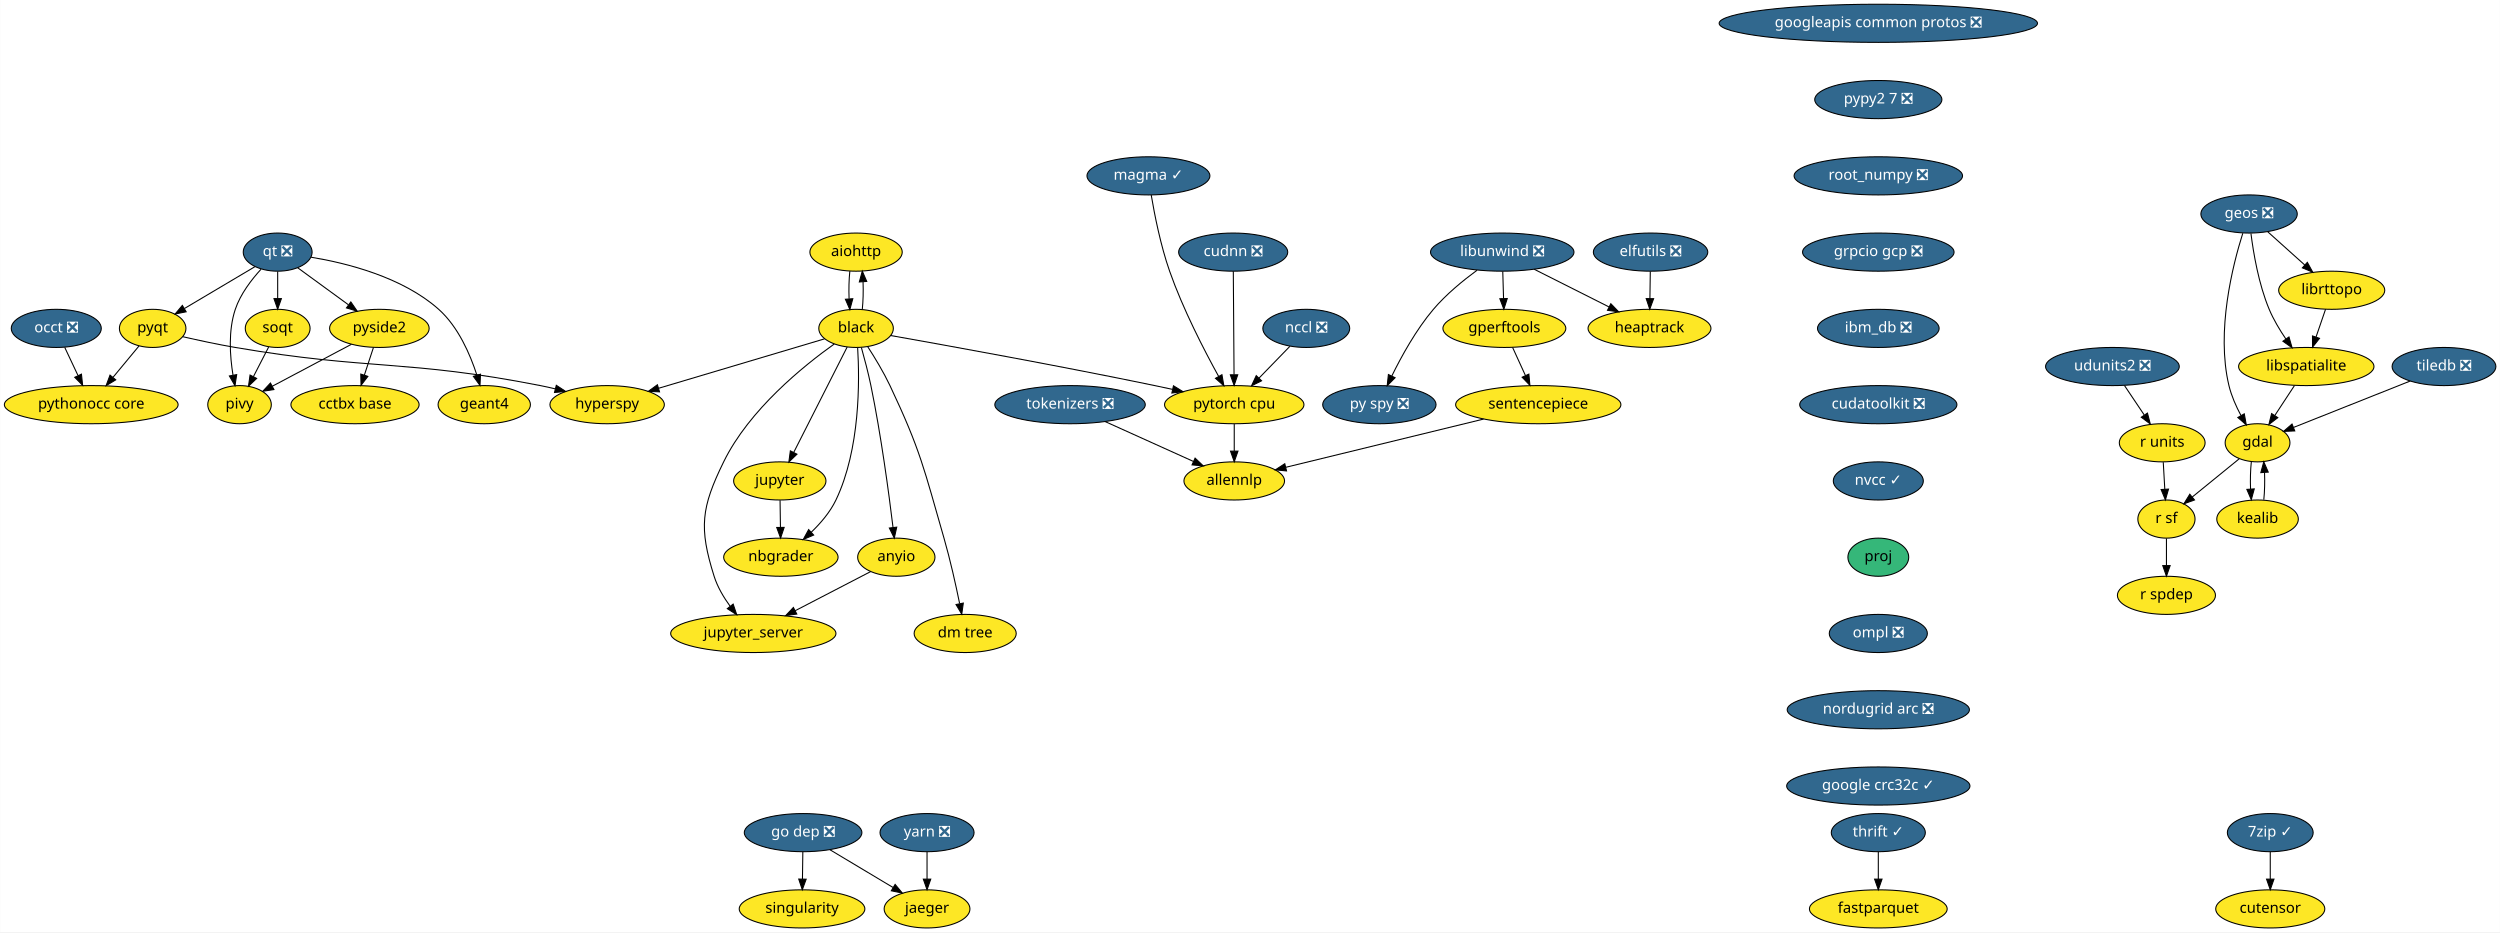
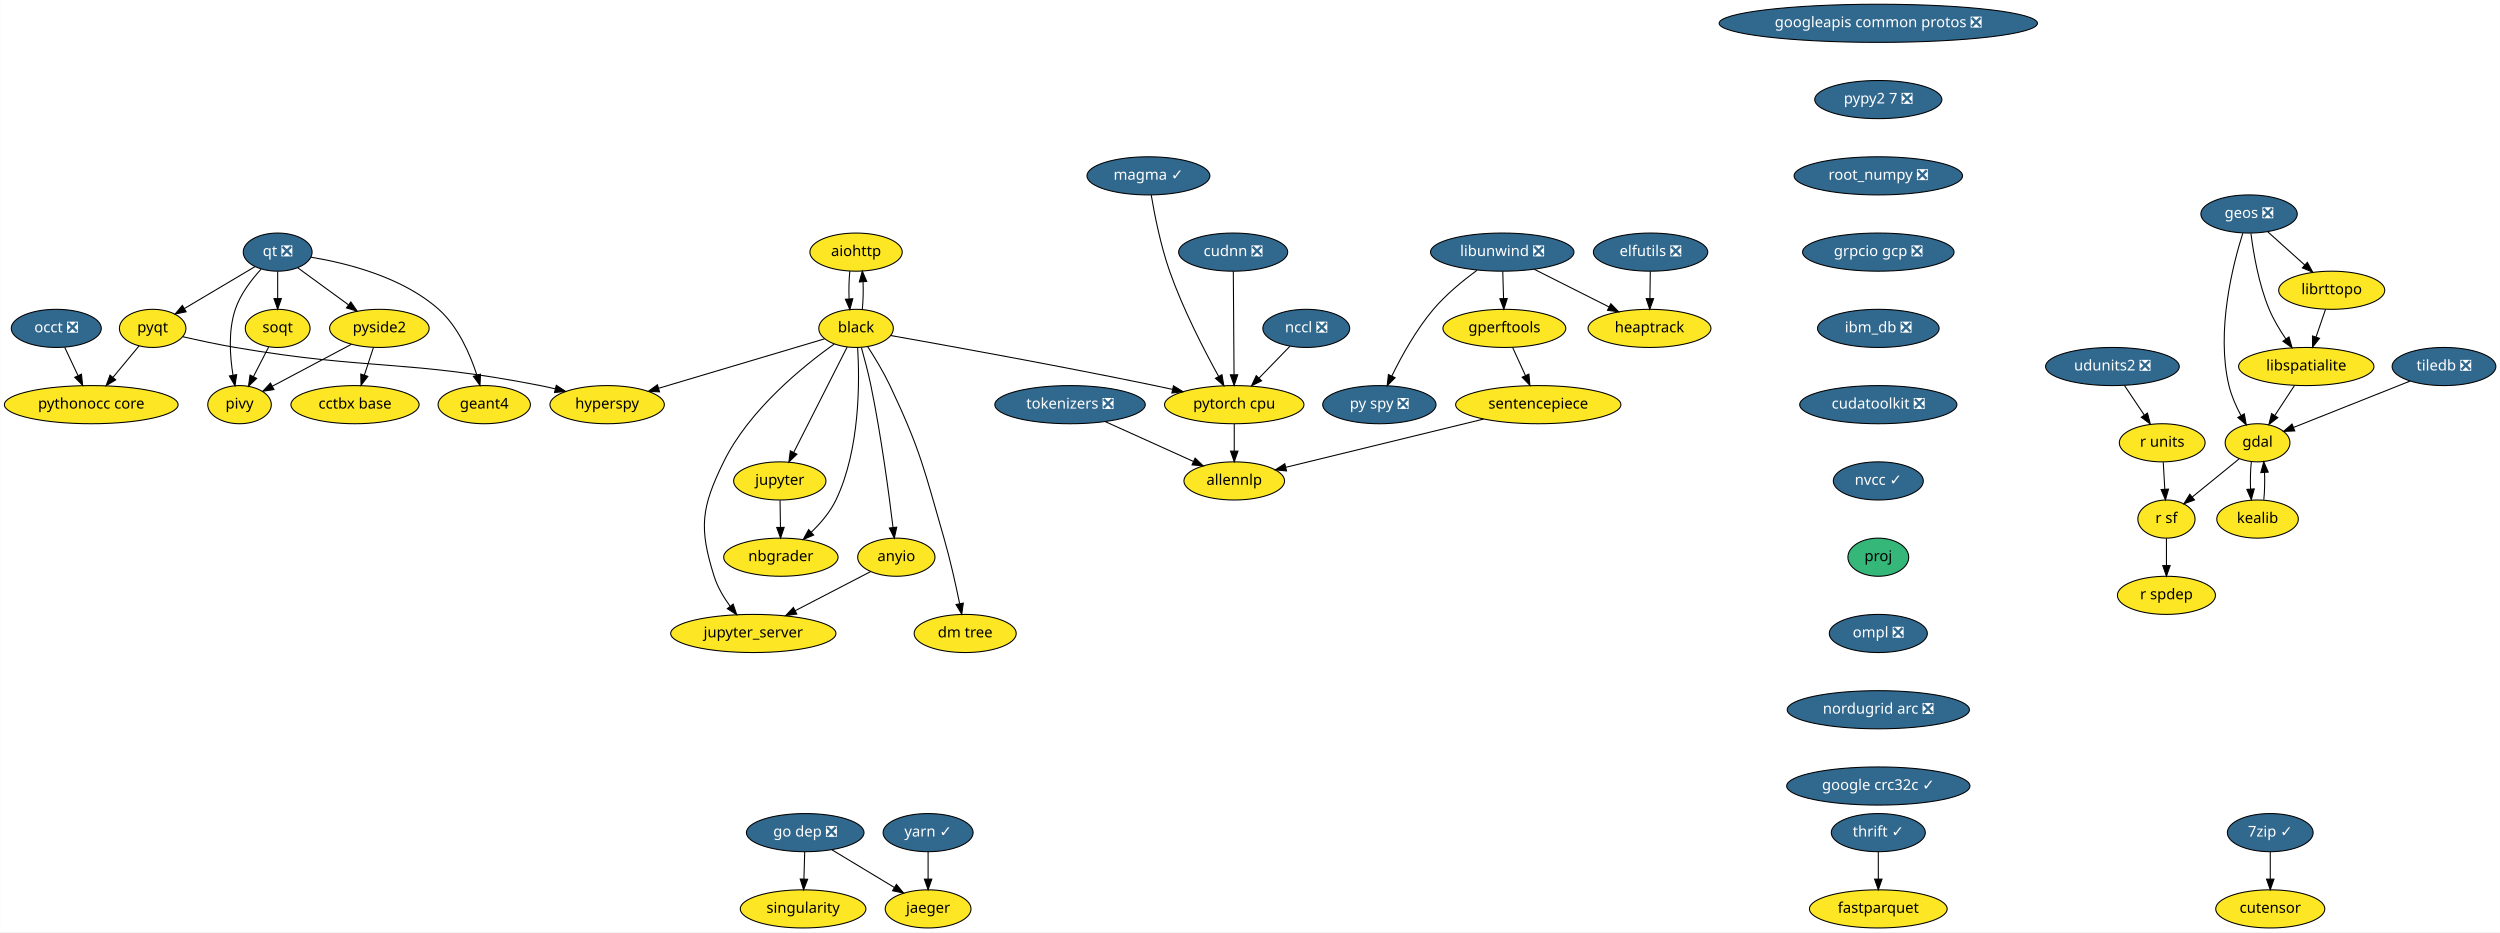
<svg xmlns="http://www.w3.org/2000/svg" xmlns:xlink="http://www.w3.org/1999/xlink" width="2360pt" height="880pt" viewBox="0.00 0.00 2359.75 880.00">
  <g id="graph0" class="graph" transform="scale(1 1) rotate(0) translate(4 876)">
    <polygon fill="white" stroke="transparent" points="-4,4 -4,-876 2355.75,-876 2355.75,4 -4,4" />
    <g id="node1" class="node">
      <g id="a_node1">
        <a xlink:href="https://github.com/conda-forge/aiohttp-feedstock" xlink:title="aiohttp">
          <ellipse fill="#fde725" stroke="black" cx="804" cy="-638" rx="43.59" ry="18" />
          <text text-anchor="middle" x="804" y="-634.3" font-family="Times-Roman" font-size="14.00">aiohttp</text>
        </a>
      </g>
    </g>
    <g id="node2" class="node">
      <g id="a_node2">
        <a xlink:href="https://github.com/conda-forge/black-feedstock" xlink:title="black">
          <ellipse fill="#fde725" stroke="black" cx="804" cy="-566" rx="35.19" ry="18" />
          <text text-anchor="middle" x="804" y="-562.3" font-family="Times-Roman" font-size="14.00">black</text>
        </a>
      </g>
    </g>
    <g id="edge1" class="edge">
      <path fill="none" stroke="black" d="M798.12,-620.05C797.29,-612.23 797.05,-602.75 797.41,-593.98" />
      <polygon fill="black" stroke="black" points="800.92,-594.01 798.14,-583.79 793.93,-593.51 800.92,-594.01" />
    </g>
    <g id="edge2" class="edge">
      <path fill="none" stroke="black" d="M809.86,-583.79C810.7,-591.59 810.94,-601.07 810.6,-609.85" />
      <polygon fill="black" stroke="black" points="807.09,-609.83 809.88,-620.05 814.07,-610.33 807.09,-609.83" />
    </g>
    <g id="node3" class="node">
      <g id="a_node3">
        <a xlink:href="https://github.com/conda-forge/hyperspy-feedstock" xlink:title="hyperspy">
          <ellipse fill="#fde725" stroke="black" cx="569" cy="-494" rx="54" ry="18" />
          <text text-anchor="middle" x="569" y="-490.3" font-family="Times-Roman" font-size="14.00">hyperspy</text>
        </a>
      </g>
    </g>
    <g id="edge3" class="edge">
      <path fill="none" stroke="black" d="M774.24,-556.13C734.8,-544.39 664.74,-523.52 617.58,-509.47" />
      <polygon fill="black" stroke="black" points="618.47,-506.08 607.88,-506.58 616.47,-512.79 618.47,-506.08" />
    </g>
    <g id="node4" class="node">
      <g id="a_node4">
        <a xlink:href="https://github.com/conda-forge/jupyter-feedstock" xlink:title="jupyter">
          <ellipse fill="#fde725" stroke="black" cx="732" cy="-422" rx="43.59" ry="18" />
          <text text-anchor="middle" x="732" y="-418.3" font-family="Times-Roman" font-size="14.00">jupyter</text>
        </a>
      </g>
    </g>
    <g id="edge4" class="edge">
      <path fill="none" stroke="black" d="M795.6,-548.43C783.2,-523.98 759.89,-478 745.19,-449.02" />
      <polygon fill="black" stroke="black" points="748.21,-447.24 740.57,-439.9 741.97,-450.4 748.21,-447.24" />
    </g>
    <g id="node5" class="node">
      <g id="a_node5">
        <a xlink:href="https://github.com/conda-forge/nbgrader-feedstock" xlink:title="nbgrader">
          <ellipse fill="#fde725" stroke="black" cx="733" cy="-350" rx="54" ry="18" />
          <text text-anchor="middle" x="733" y="-346.3" font-family="Times-Roman" font-size="14.00">nbgrader</text>
        </a>
      </g>
    </g>
    <g id="edge5" class="edge">
      <path fill="none" stroke="black" d="M805.5,-547.55C807.38,-516.87 807.98,-451.98 785,-404 779.52,-392.56 770.56,-382.08 761.62,-373.51" />
      <polygon fill="black" stroke="black" points="763.95,-370.9 754.18,-366.79 759.25,-376.09 763.95,-370.9" />
    </g>
    <g id="node6" class="node">
      <g id="a_node6">
        <a xlink:href="https://github.com/conda-forge/jupyter_server-feedstock" xlink:title="jupyter_server">
          <ellipse fill="#fde725" stroke="black" cx="707" cy="-278" rx="78" ry="18" />
          <text text-anchor="middle" x="707" y="-274.3" font-family="Times-Roman" font-size="14.00">jupyter_server</text>
        </a>
      </g>
    </g>
    <g id="edge6" class="edge">
      <path fill="none" stroke="black" d="M783.43,-551.27C754.63,-530.8 703.14,-489.35 679,-440 657.84,-396.73 655.55,-377.95 670,-332 673.18,-321.88 679.06,-312.01 685.2,-303.59" />
      <polygon fill="black" stroke="black" points="687.97,-305.73 691.35,-295.69 682.45,-301.43 687.97,-305.73" />
    </g>
    <g id="node7" class="node">
      <g id="a_node7">
        <a xlink:href="https://github.com/conda-forge/pytorch-cpu-feedstock" xlink:title="pytorch cpu">
          <ellipse fill="#fde725" stroke="black" cx="1161" cy="-494" rx="65.79" ry="18" />
          <text text-anchor="middle" x="1161" y="-490.3" font-family="Times-Roman" font-size="14.00">pytorch cpu</text>
        </a>
      </g>
    </g>
    <g id="edge7" class="edge">
      <path fill="none" stroke="black" d="M836.64,-559.27C889.25,-549.95 996,-530.65 1086,-512 1091.39,-510.88 1096.99,-509.68 1102.6,-508.46" />
      <polygon fill="black" stroke="black" points="1103.63,-511.81 1112.64,-506.24 1102.12,-504.98 1103.63,-511.81" />
    </g>
    <g id="node8" class="node">
      <g id="a_node8">
        <a xlink:href="https://github.com/conda-forge/anyio-feedstock" xlink:title="anyio">
          <ellipse fill="#fde725" stroke="black" cx="842" cy="-350" rx="36.5" ry="18" />
          <text text-anchor="middle" x="842" y="-346.3" font-family="Times-Roman" font-size="14.00">anyio</text>
        </a>
      </g>
    </g>
    <g id="edge8" class="edge">
      <path fill="none" stroke="black" d="M809.02,-547.93C811.93,-537.6 815.5,-524.12 818,-512 827.63,-465.25 835,-410.1 838.9,-377.99" />
      <polygon fill="black" stroke="black" points="842.38,-378.37 840.09,-368.03 835.43,-377.54 842.38,-378.37" />
    </g>
    <g id="node9" class="node">
      <g id="a_node9">
        <a xlink:href="https://github.com/conda-forge/dm-tree-feedstock" xlink:title="dm tree">
          <ellipse fill="#fde725" stroke="black" cx="907" cy="-278" rx="48.19" ry="18" />
          <text text-anchor="middle" x="907" y="-274.3" font-family="Times-Roman" font-size="14.00">dm tree</text>
        </a>
      </g>
    </g>
    <g id="edge9" class="edge">
      <path fill="none" stroke="black" d="M814.98,-548.77C821.62,-538.52 829.93,-524.83 836,-512 865.03,-450.62 868.19,-433.24 887,-368 892.89,-347.59 898.1,-324.13 901.72,-306.42" />
      <polygon fill="black" stroke="black" points="905.23,-306.71 903.77,-296.22 898.37,-305.33 905.23,-306.71" />
    </g>
    <g id="edge21" class="edge">
      <path fill="none" stroke="black" d="M732.25,-403.7C732.36,-395.98 732.49,-386.71 732.61,-378.11" />
      <polygon fill="black" stroke="black" points="736.11,-378.15 732.76,-368.1 729.11,-378.05 736.11,-378.15" />
    </g>
    <g id="node43" class="node">
      <g id="a_node43">
        <a xlink:href="https://github.com/conda-forge/allennlp-feedstock" xlink:title="allennlp">
          <ellipse fill="#fde725" stroke="black" cx="1161" cy="-422" rx="47.5" ry="18" />
          <text text-anchor="middle" x="1161" y="-418.3" font-family="Times-Roman" font-size="14.00">allennlp</text>
        </a>
      </g>
    </g>
    <g id="edge43" class="edge">
      <path fill="none" stroke="black" d="M1161,-475.7C1161,-467.98 1161,-458.71 1161,-450.11" />
      <polygon fill="black" stroke="black" points="1164.5,-450.1 1161,-440.1 1157.5,-450.1 1164.5,-450.1" />
    </g>
    <g id="edge44" class="edge">
      <path fill="none" stroke="black" d="M817.86,-336.49C798.05,-326.21 769.58,-311.45 746.45,-299.46" />
      <polygon fill="black" stroke="black" points="748.05,-296.34 737.56,-294.85 744.83,-302.56 748.05,-296.34" />
    </g>
    <g id="node10" class="node">
      <g id="a_node10">
        <a xlink:href="https://github.com/conda-forge/elfutils-feedstock/pull/20" xlink:title="elfutils ❎">
          <ellipse fill="#31688e" stroke="black" cx="1554" cy="-638" rx="54" ry="18" />
          <text text-anchor="middle" x="1554" y="-634.3" font-family="Times-Roman" font-size="14.00" fill="white">elfutils ❎</text>
        </a>
      </g>
    </g>
    <g id="node11" class="node">
      <g id="a_node11">
        <a xlink:href="https://github.com/conda-forge/heaptrack-feedstock" xlink:title="heaptrack">
          <ellipse fill="#fde725" stroke="black" cx="1553" cy="-566" rx="58" ry="18" />
          <text text-anchor="middle" x="1553" y="-562.3" font-family="Times-Roman" font-size="14.00">heaptrack</text>
        </a>
      </g>
    </g>
    <g id="edge10" class="edge">
      <path fill="none" stroke="black" d="M1553.75,-619.7C1553.64,-611.98 1553.51,-602.71 1553.39,-594.11" />
      <polygon fill="black" stroke="black" points="1556.89,-594.05 1553.24,-584.1 1549.89,-594.15 1556.89,-594.05" />
    </g>
    <g id="node12" class="node">
      <g id="a_node12">
        <a xlink:href="https://github.com/conda-forge/fastparquet-feedstock" xlink:title="fastparquet">
          <ellipse fill="#fde725" stroke="black" cx="1769" cy="-18" rx="65" ry="18" />
          <text text-anchor="middle" x="1769" y="-14.3" font-family="Times-Roman" font-size="14.00">fastparquet</text>
        </a>
      </g>
    </g>
    <g id="node13" class="node">
      <g id="a_node13">
        <a xlink:href="https://github.com/conda-forge/gdal-feedstock" xlink:title="gdal">
          <ellipse fill="#fde725" stroke="black" cx="2127" cy="-458" rx="30.59" ry="18" />
          <text text-anchor="middle" x="2127" y="-454.3" font-family="Times-Roman" font-size="14.00">gdal</text>
        </a>
      </g>
    </g>
    <g id="node14" class="node">
      <g id="a_node14">
        <a xlink:href="https://github.com/conda-forge/kealib-feedstock" xlink:title="kealib">
          <ellipse fill="#fde725" stroke="black" cx="2127" cy="-386" rx="38.5" ry="18" />
          <text text-anchor="middle" x="2127" y="-382.3" font-family="Times-Roman" font-size="14.00">kealib</text>
        </a>
      </g>
    </g>
    <g id="edge11" class="edge">
      <path fill="none" stroke="black" d="M2121.12,-440.05C2120.3,-432.35 2120.06,-423.03 2120.39,-414.36" />
      <polygon fill="black" stroke="black" points="2123.89,-414.49 2121.09,-404.28 2116.91,-414.01 2123.89,-414.49" />
    </g>
    <g id="node15" class="node">
      <g id="a_node15">
        <a xlink:href="https://github.com/conda-forge/r-sf-feedstock" xlink:title="r sf">
          <ellipse fill="#fde725" stroke="black" cx="2041" cy="-386" rx="27" ry="18" />
          <text text-anchor="middle" x="2041" y="-382.3" font-family="Times-Roman" font-size="14.00">r sf</text>
        </a>
      </g>
    </g>
    <g id="edge12" class="edge">
      <path fill="none" stroke="black" d="M2109.6,-442.83C2096.88,-432.48 2079.46,-418.31 2065.36,-406.83" />
      <polygon fill="black" stroke="black" points="2067.47,-404.03 2057.5,-400.43 2063.05,-409.46 2067.47,-404.03" />
    </g>
    <g id="edge13" class="edge">
      <path fill="none" stroke="black" d="M2132.91,-404.28C2133.71,-412.03 2133.94,-421.36 2133.59,-430.01" />
      <polygon fill="black" stroke="black" points="2130.09,-429.83 2132.88,-440.05 2137.08,-430.33 2130.09,-429.83" />
    </g>
    <g id="node16" class="node">
      <g id="a_node16">
        <a xlink:href="https://github.com/conda-forge/r-spdep-feedstock" xlink:title="r spdep">
          <ellipse fill="#fde725" stroke="black" cx="2041" cy="-314" rx="46.29" ry="18" />
          <text text-anchor="middle" x="2041" y="-310.3" font-family="Times-Roman" font-size="14.00">r spdep</text>
        </a>
      </g>
    </g>
    <g id="edge14" class="edge">
      <path fill="none" stroke="black" d="M2041,-367.7C2041,-359.98 2041,-350.71 2041,-342.11" />
      <polygon fill="black" stroke="black" points="2044.5,-342.1 2041,-332.1 2037.5,-342.1 2044.5,-342.1" />
    </g>
    <g id="node17" class="node">
      <g id="a_node17">
        <a xlink:href="https://github.com/conda-forge/geos-feedstock/pull/47" xlink:title="geos ❎">
          <ellipse fill="#31688e" stroke="black" cx="2119" cy="-674" rx="45.5" ry="18" />
          <text text-anchor="middle" x="2119" y="-670.3" font-family="Times-Roman" font-size="14.00" fill="white">geos ❎</text>
        </a>
      </g>
    </g>
    <g id="edge15" class="edge">
      <path fill="none" stroke="black" d="M2113.08,-655.85C2103.69,-626.16 2087.65,-563.45 2100,-512 2102.34,-502.27 2106.77,-492.3 2111.39,-483.68" />
      <polygon fill="black" stroke="black" points="2114.47,-485.35 2116.37,-474.93 2108.38,-481.89 2114.47,-485.35" />
    </g>
    <g id="node18" class="node">
      <g id="a_node18">
        <a xlink:href="https://github.com/conda-forge/libspatialite-feedstock" xlink:title="libspatialite">
          <ellipse fill="#fde725" stroke="black" cx="2173" cy="-530" rx="63.89" ry="18" />
          <text text-anchor="middle" x="2173" y="-526.3" font-family="Times-Roman" font-size="14.00">libspatialite</text>
        </a>
      </g>
    </g>
    <g id="edge16" class="edge">
      <path fill="none" stroke="black" d="M2120.76,-655.7C2123.06,-637.34 2128.04,-607.75 2138,-584 2142.05,-574.34 2147.91,-564.55 2153.69,-556.06" />
      <polygon fill="black" stroke="black" points="2156.66,-557.92 2159.59,-547.74 2150.95,-553.87 2156.66,-557.92" />
    </g>
    <g id="node19" class="node">
      <g id="a_node19">
        <a xlink:href="https://github.com/conda-forge/librttopo-feedstock" xlink:title="librttopo">
          <ellipse fill="#fde725" stroke="black" cx="2197" cy="-602" rx="50.09" ry="18" />
          <text text-anchor="middle" x="2197" y="-598.3" font-family="Times-Roman" font-size="14.00">librttopo</text>
        </a>
      </g>
    </g>
    <g id="edge17" class="edge">
      <path fill="none" stroke="black" d="M2136.7,-657.12C2147,-647.87 2160.16,-636.07 2171.55,-625.84" />
      <polygon fill="black" stroke="black" points="2174,-628.35 2179.1,-619.06 2169.32,-623.14 2174,-628.35" />
    </g>
    <g id="edge18" class="edge">
      <path fill="none" stroke="black" d="M2161.86,-512.05C2156.3,-503.59 2149.47,-493.19 2143.33,-483.84" />
      <polygon fill="black" stroke="black" points="2146.13,-481.74 2137.72,-475.31 2140.28,-485.59 2146.13,-481.74" />
    </g>
    <g id="edge19" class="edge">
      <path fill="none" stroke="black" d="M2191.19,-584.05C2188.49,-576.18 2185.21,-566.62 2182.19,-557.79" />
      <polygon fill="black" stroke="black" points="2185.48,-556.6 2178.92,-548.28 2178.86,-558.87 2185.48,-556.6" />
    </g>
    <g id="node20" class="node">
      <g id="a_node20">
        <a xlink:href="https://github.com/conda-forge/googleapis-common-protos-feedstock/pull/22" xlink:title="googleapis common protos ❎">
          <ellipse fill="#31688e" stroke="black" cx="1769" cy="-854" rx="150.27" ry="18" />
          <text text-anchor="middle" x="1769" y="-850.3" font-family="Times-Roman" font-size="14.00" fill="white">googleapis common protos ❎</text>
        </a>
      </g>
    </g>
    <g id="node21" class="node">
      <g id="a_node21">
        <a xlink:href="https://github.com/conda-forge/pypy2.7-feedstock/pull/3" xlink:title="pypy2 7 ❎">
          <ellipse fill="#31688e" stroke="black" cx="1769" cy="-782" rx="60" ry="18" />
          <text text-anchor="middle" x="1769" y="-778.3" font-family="Times-Roman" font-size="14.00" fill="white">pypy2 7 ❎</text>
        </a>
      </g>
    </g>
    <g id="node40" class="node">
      <g id="a_node40">
        <a xlink:href="https://github.com/conda-forge/root_numpy-feedstock/pull/19" xlink:title="root_numpy ❎">
          <ellipse fill="#31688e" stroke="black" cx="1769" cy="-710" rx="79.5" ry="18" />
          <text text-anchor="middle" x="1769" y="-706.3" font-family="Times-Roman" font-size="14.00" fill="white">root_numpy ❎</text>
        </a>
      </g>
    </g>
    <g id="node22" class="node">
      <g id="a_node22">
        <a xlink:href="https://github.com/conda-forge/libunwind-feedstock/pull/14" xlink:title="libunwind ❎">
          <ellipse fill="#31688e" stroke="black" cx="1414" cy="-638" rx="67.69" ry="18" />
          <text text-anchor="middle" x="1414" y="-634.3" font-family="Times-Roman" font-size="14.00" fill="white">libunwind ❎</text>
        </a>
      </g>
    </g>
    <g id="edge22" class="edge">
      <path fill="none" stroke="black" d="M1444.16,-621.81C1464.84,-611.4 1492.45,-597.49 1514.69,-586.29" />
      <polygon fill="black" stroke="black" points="1516.49,-589.3 1523.85,-581.68 1513.34,-583.05 1516.49,-589.3" />
    </g>
    <g id="node23" class="node">
      <g id="a_node23">
        <a xlink:href="https://github.com/conda-forge/gperftools-feedstock" xlink:title="gperftools">
          <ellipse fill="#fde725" stroke="black" cx="1416" cy="-566" rx="58" ry="18" />
          <text text-anchor="middle" x="1416" y="-562.3" font-family="Times-Roman" font-size="14.00">gperftools</text>
        </a>
      </g>
    </g>
    <g id="edge23" class="edge">
      <path fill="none" stroke="black" d="M1414.49,-619.7C1414.71,-611.98 1414.98,-602.71 1415.23,-594.11" />
      <polygon fill="black" stroke="black" points="1418.72,-594.2 1415.51,-584.1 1411.73,-594 1418.72,-594.2" />
    </g>
    <g id="node24" class="node">
      <g id="a_node24">
        <a xlink:href="https://github.com/conda-forge/py-spy-feedstock/pull/11" xlink:title="py spy ❎">
          <ellipse fill="#31688e" stroke="black" cx="1298" cy="-494" rx="53.5" ry="18" />
          <text text-anchor="middle" x="1298" y="-490.3" font-family="Times-Roman" font-size="14.00" fill="white">py spy ❎</text>
        </a>
      </g>
    </g>
    <g id="edge24" class="edge">
      <path fill="none" stroke="black" d="M1390.23,-620.93C1377.05,-611.25 1360.96,-598.1 1349,-584 1332.71,-564.8 1318.86,-539.67 1309.72,-521.01" />
      <polygon fill="black" stroke="black" points="1312.85,-519.43 1305.39,-511.91 1306.53,-522.44 1312.85,-519.43" />
    </g>
    <g id="node25" class="node">
      <g id="a_node25">
        <a xlink:href="https://github.com/conda-forge/sentencepiece-feedstock" xlink:title="sentencepiece">
          <ellipse fill="#fde725" stroke="black" cx="1448" cy="-494" rx="78" ry="18" />
          <text text-anchor="middle" x="1448" y="-490.3" font-family="Times-Roman" font-size="14.00">sentencepiece</text>
        </a>
      </g>
    </g>
    <g id="edge25" class="edge">
      <path fill="none" stroke="black" d="M1423.75,-548.05C1427.39,-540.09 1431.81,-530.41 1435.88,-521.51" />
      <polygon fill="black" stroke="black" points="1439.13,-522.83 1440.1,-512.28 1432.76,-519.91 1439.13,-522.83" />
    </g>
    <g id="edge45" class="edge">
      <path fill="none" stroke="black" d="M1396.36,-480.4C1343.4,-467.49 1261.66,-447.55 1209.77,-434.9" />
      <polygon fill="black" stroke="black" points="1210.36,-431.44 1199.81,-432.47 1208.7,-438.24 1210.36,-431.44" />
    </g>
    <g id="node26" class="node">
      <g id="a_node26">
        <a xlink:href="https://github.com/conda-forge/pyqt-feedstock" xlink:title="pyqt">
          <ellipse fill="#fde725" stroke="black" cx="140" cy="-566" rx="31.4" ry="18" />
          <text text-anchor="middle" x="140" y="-562.3" font-family="Times-Roman" font-size="14.00">pyqt</text>
        </a>
      </g>
    </g>
    <g id="edge26" class="edge">
      <path fill="none" stroke="black" d="M168.41,-558.16C183.14,-554.78 201.47,-550.83 218,-548 345.15,-526.24 379.42,-536.86 506,-512 510.62,-511.09 515.4,-510.03 520.17,-508.89" />
      <polygon fill="black" stroke="black" points="521.03,-512.28 529.88,-506.46 519.33,-505.49 521.03,-512.28" />
    </g>
    <g id="node27" class="node">
      <g id="a_node27">
        <a xlink:href="https://github.com/conda-forge/pythonocc-core-feedstock" xlink:title="pythonocc core">
          <ellipse fill="#fde725" stroke="black" cx="82" cy="-494" rx="82" ry="18" />
          <text text-anchor="middle" x="82" y="-490.3" font-family="Times-Roman" font-size="14.00">pythonocc core</text>
        </a>
      </g>
    </g>
    <g id="edge27" class="edge">
      <path fill="none" stroke="black" d="M127.13,-549.46C119.93,-540.78 110.79,-529.75 102.62,-519.89" />
      <polygon fill="black" stroke="black" points="105.13,-517.43 96.05,-511.96 99.74,-521.9 105.13,-517.43" />
    </g>
    <g id="node28" class="node">
      <g id="a_node28">
        <a xlink:href="https://github.com/conda-forge/qt-feedstock/pull/168" xlink:title="qt ❎">
          <ellipse fill="#31688e" stroke="black" cx="258" cy="-638" rx="32.5" ry="18" />
          <text text-anchor="middle" x="258" y="-634.3" font-family="Times-Roman" font-size="14.00" fill="white">qt ❎</text>
        </a>
      </g>
    </g>
    <g id="edge28" class="edge">
      <path fill="none" stroke="black" d="M236.63,-624.32C218,-613.27 190.78,-597.13 169.98,-584.78" />
      <polygon fill="black" stroke="black" points="171.6,-581.67 161.21,-579.58 168.02,-587.69 171.6,-581.67" />
    </g>
    <g id="node29" class="node">
      <g id="a_node29">
        <a xlink:href="https://github.com/conda-forge/pivy-feedstock" xlink:title="pivy">
          <ellipse fill="#fde725" stroke="black" cx="222" cy="-494" rx="30" ry="18" />
          <text text-anchor="middle" x="222" y="-490.3" font-family="Times-Roman" font-size="14.00">pivy</text>
        </a>
      </g>
    </g>
    <g id="edge29" class="edge">
      <path fill="none" stroke="black" d="M242.34,-621.9C233.32,-612.07 222.83,-598.43 218,-584 211.26,-563.89 212.89,-539.8 215.85,-521.75" />
      <polygon fill="black" stroke="black" points="219.3,-522.38 217.7,-511.9 212.42,-521.09 219.3,-522.38" />
    </g>
    <g id="node30" class="node">
      <g id="a_node30">
        <a xlink:href="https://github.com/conda-forge/pyside2-feedstock" xlink:title="pyside2">
          <ellipse fill="#fde725" stroke="black" cx="354" cy="-566" rx="47" ry="18" />
          <text text-anchor="middle" x="354" y="-562.3" font-family="Times-Roman" font-size="14.00">pyside2</text>
        </a>
      </g>
    </g>
    <g id="edge30" class="edge">
      <path fill="none" stroke="black" d="M276.97,-623.17C290.61,-613.22 309.28,-599.61 324.81,-588.28" />
      <polygon fill="black" stroke="black" points="327.06,-590.98 333.07,-582.26 322.93,-585.32 327.06,-590.98" />
    </g>
    <g id="node31" class="node">
      <g id="a_node31">
        <a xlink:href="https://github.com/conda-forge/soqt-feedstock" xlink:title="soqt">
          <ellipse fill="#fde725" stroke="black" cx="258" cy="-566" rx="30.59" ry="18" />
          <text text-anchor="middle" x="258" y="-562.3" font-family="Times-Roman" font-size="14.00">soqt</text>
        </a>
      </g>
    </g>
    <g id="edge31" class="edge">
      <path fill="none" stroke="black" d="M258,-619.7C258,-611.98 258,-602.71 258,-594.11" />
      <polygon fill="black" stroke="black" points="261.5,-594.1 258,-584.1 254.5,-594.1 261.5,-594.1" />
    </g>
    <g id="node32" class="node">
      <g id="a_node32">
        <a xlink:href="https://github.com/conda-forge/geant4-feedstock" xlink:title="geant4">
          <ellipse fill="#fde725" stroke="black" cx="453" cy="-494" rx="43.59" ry="18" />
          <text text-anchor="middle" x="453" y="-490.3" font-family="Times-Roman" font-size="14.00">geant4</text>
        </a>
      </g>
    </g>
    <g id="edge32" class="edge">
      <path fill="none" stroke="black" d="M289.53,-633.2C323.03,-627.67 375.79,-614.5 410,-584 428.43,-567.57 439.73,-541.48 446.09,-521.79" />
      <polygon fill="black" stroke="black" points="449.46,-522.75 448.98,-512.16 442.75,-520.74 449.46,-522.75" />
    </g>
    <g id="edge33" class="edge">
      <path fill="none" stroke="black" d="M327.61,-551C306.05,-539.57 275.55,-523.4 252.86,-511.37" />
      <polygon fill="black" stroke="black" points="254.45,-508.25 243.97,-506.65 251.17,-514.43 254.45,-508.25" />
    </g>
    <g id="node33" class="node">
      <g id="a_node33">
        <a xlink:href="https://github.com/conda-forge/cctbx-base-feedstock" xlink:title="cctbx base">
          <ellipse fill="#fde725" stroke="black" cx="331" cy="-494" rx="60.5" ry="18" />
          <text text-anchor="middle" x="331" y="-490.3" font-family="Times-Roman" font-size="14.00">cctbx base</text>
        </a>
      </g>
    </g>
    <g id="edge34" class="edge">
      <path fill="none" stroke="black" d="M348.43,-548.05C345.84,-540.18 342.7,-530.62 339.8,-521.79" />
      <polygon fill="black" stroke="black" points="343.12,-520.68 336.68,-512.28 336.47,-522.87 343.12,-520.68" />
    </g>
    <g id="edge35" class="edge">
      <path fill="none" stroke="black" d="M249.47,-548.41C245.16,-540.04 239.85,-529.71 235.05,-520.37" />
      <polygon fill="black" stroke="black" points="238.16,-518.76 230.47,-511.47 231.93,-521.96 238.16,-518.76" />
    </g>
    <g id="node34" class="node">
      <g id="a_node34">
        <a xlink:href="https://github.com/conda-forge/r-units-feedstock" xlink:title="r units">
          <ellipse fill="#fde725" stroke="black" cx="2037" cy="-458" rx="40.5" ry="18" />
          <text text-anchor="middle" x="2037" y="-454.3" font-family="Times-Roman" font-size="14.00">r units</text>
        </a>
      </g>
    </g>
    <g id="edge36" class="edge">
      <path fill="none" stroke="black" d="M2037.99,-439.7C2038.43,-431.98 2038.96,-422.71 2039.45,-414.11" />
      <polygon fill="black" stroke="black" points="2042.95,-414.29 2040.02,-404.1 2035.96,-413.89 2042.95,-414.29" />
    </g>
    <g id="node35" class="node">
      <g id="a_node35">
        <a xlink:href="https://github.com/conda-forge/singularity-feedstock" xlink:title="singularity">
-           <ellipse fill="#fde725" stroke="black" cx="753" cy="-18" rx="59.29" ry="18" />
-           <text text-anchor="middle" x="753" y="-14.3" font-family="Times-Roman" font-size="14.00">singularity</text>
+           <ellipse fill="#fde725" stroke="black" cx="754" cy="-18" rx="59.29" ry="18" />
+           <text text-anchor="middle" x="754" y="-14.3" font-family="Times-Roman" font-size="14.00">singularity</text>
        </a>
      </g>
    </g>
    <g id="node36" class="node">
      <g id="a_node36">
        <a xlink:href="https://github.com/conda-forge/thrift-feedstock/pull/17" xlink:title="thrift ✓">
          <ellipse fill="#31688e" stroke="black" cx="1769" cy="-90" rx="44.39" ry="18" />
          <text text-anchor="middle" x="1769" y="-86.3" font-family="Times-Roman" font-size="14.00" fill="white">thrift ✓</text>
        </a>
      </g>
    </g>
    <g id="edge37" class="edge">
      <path fill="none" stroke="black" d="M1769,-71.7C1769,-63.98 1769,-54.71 1769,-46.11" />
      <polygon fill="black" stroke="black" points="1772.5,-46.1 1769,-36.1 1765.5,-46.1 1772.5,-46.1" />
    </g>
    <g id="node37" class="node">
      <g id="a_node37">
        <a xlink:href="https://github.com/conda-forge/udunits2-feedstock/pull/39" xlink:title="udunits2 ❎">
          <ellipse fill="#31688e" stroke="black" cx="1990" cy="-530" rx="63.09" ry="18" />
          <text text-anchor="middle" x="1990" y="-526.3" font-family="Times-Roman" font-size="14.00" fill="white">udunits2 ❎</text>
        </a>
      </g>
    </g>
    <g id="edge38" class="edge">
      <path fill="none" stroke="black" d="M2001.38,-512.05C2006.98,-503.71 2013.84,-493.49 2020.05,-484.25" />
      <polygon fill="black" stroke="black" points="2023.06,-486.04 2025.73,-475.79 2017.25,-482.14 2023.06,-486.04" />
    </g>
    <g id="node38" class="node">
      <g id="a_node38">
-         <a xlink:href="https://github.com/conda-forge/yarn-feedstock/pull/33" xlink:title="yarn ❎">
-           <ellipse fill="#31688e" stroke="black" cx="871" cy="-90" rx="44.39" ry="18" />
-           <text text-anchor="middle" x="871" y="-86.3" font-family="Times-Roman" font-size="14.00" fill="white">yarn ❎</text>
+         <a xlink:href="https://github.com/conda-forge/yarn-feedstock/pull/33" xlink:title="yarn ✓">
+           <ellipse fill="#31688e" stroke="black" cx="872" cy="-90" rx="42.49" ry="18" />
+           <text text-anchor="middle" x="872" y="-86.3" font-family="Times-Roman" font-size="14.00" fill="white">yarn ✓</text>
        </a>
      </g>
    </g>
    <g id="node39" class="node">
      <g id="a_node39">
        <a xlink:href="https://github.com/conda-forge/jaeger-feedstock" xlink:title="jaeger">
-           <ellipse fill="#fde725" stroke="black" cx="871" cy="-18" rx="40.5" ry="18" />
-           <text text-anchor="middle" x="871" y="-14.3" font-family="Times-Roman" font-size="14.00">jaeger</text>
+           <ellipse fill="#fde725" stroke="black" cx="872" cy="-18" rx="40.5" ry="18" />
+           <text text-anchor="middle" x="872" y="-14.3" font-family="Times-Roman" font-size="14.00">jaeger</text>
        </a>
      </g>
    </g>
    <g id="edge39" class="edge">
-       <path fill="none" stroke="black" d="M871,-71.7C871,-63.98 871,-54.71 871,-46.11" />
-       <polygon fill="black" stroke="black" points="874.5,-46.1 871,-36.1 867.5,-46.1 874.5,-46.1" />
+       <path fill="none" stroke="black" d="M872,-71.7C872,-63.98 872,-54.71 872,-46.11" />
+       <polygon fill="black" stroke="black" points="875.5,-46.1 872,-36.1 868.5,-46.1 875.5,-46.1" />
    </g>
    <g id="node44" class="node">
      <g id="a_node44">
        <a xlink:href="https://github.com/conda-forge/grpcio-gcp-feedstock/pull/9" xlink:title="grpcio gcp ❎">
          <ellipse fill="#31688e" stroke="black" cx="1769" cy="-638" rx="71.5" ry="18" />
          <text text-anchor="middle" x="1769" y="-634.3" font-family="Times-Roman" font-size="14.00" fill="white">grpcio gcp ❎</text>
        </a>
      </g>
    </g>
    <g id="node41" class="node">
      <g id="a_node41">
        <a xlink:href="https://github.com/conda-forge/tiledb-feedstock/pull/102" xlink:title="tiledb ❎">
          <ellipse fill="#31688e" stroke="black" cx="2303" cy="-530" rx="48.99" ry="18" />
          <text text-anchor="middle" x="2303" y="-526.3" font-family="Times-Roman" font-size="14.00" fill="white">tiledb ❎</text>
        </a>
      </g>
    </g>
    <g id="edge41" class="edge">
      <path fill="none" stroke="black" d="M2271.13,-516.32C2239.98,-503.93 2192.72,-485.14 2160.89,-472.48" />
      <polygon fill="black" stroke="black" points="2162.13,-469.21 2151.55,-468.76 2159.55,-475.71 2162.13,-469.21" />
    </g>
    <g id="node42" class="node">
      <g id="a_node42">
        <a xlink:href="https://github.com/conda-forge/occt-feedstock/pull/59" xlink:title="occt ❎">
          <ellipse fill="#31688e" stroke="black" cx="49" cy="-566" rx="42.49" ry="18" />
          <text text-anchor="middle" x="49" y="-562.3" font-family="Times-Roman" font-size="14.00" fill="white">occt ❎</text>
        </a>
      </g>
    </g>
    <g id="edge42" class="edge">
      <path fill="none" stroke="black" d="M56.99,-548.05C60.74,-540.09 65.31,-530.41 69.5,-521.51" />
      <polygon fill="black" stroke="black" points="72.76,-522.81 73.86,-512.28 66.43,-519.83 72.76,-522.81" />
    </g>
    <g id="node46" class="node">
      <g id="a_node46">
        <a xlink:href="https://github.com/conda-forge/ibm_db-feedstock/pull/27" xlink:title="ibm_db ❎">
          <ellipse fill="#31688e" stroke="black" cx="1769" cy="-566" rx="57.39" ry="18" />
          <text text-anchor="middle" x="1769" y="-562.3" font-family="Times-Roman" font-size="14.00" fill="white">ibm_db ❎</text>
        </a>
      </g>
    </g>
    <g id="node45" class="node">
      <g id="a_node45">
        <a xlink:href="https://github.com/conda-forge/go-dep-feedstock/pull/12" xlink:title="go dep ❎">
-           <ellipse fill="#31688e" stroke="black" cx="754" cy="-90" rx="55.49" ry="18" />
-           <text text-anchor="middle" x="754" y="-86.3" font-family="Times-Roman" font-size="14.00" fill="white">go dep ❎</text>
+           <ellipse fill="#31688e" stroke="black" cx="756" cy="-90" rx="55.49" ry="18" />
+           <text text-anchor="middle" x="756" y="-86.3" font-family="Times-Roman" font-size="14.00" fill="white">go dep ❎</text>
        </a>
      </g>
    </g>
    <g id="edge47" class="edge">
-       <path fill="none" stroke="black" d="M753.75,-71.7C753.64,-63.98 753.51,-54.71 753.39,-46.11" />
-       <polygon fill="black" stroke="black" points="756.89,-46.05 753.24,-36.1 749.89,-46.15 756.89,-46.05" />
+       <path fill="none" stroke="black" d="M755.51,-71.7C755.29,-63.98 755.02,-54.71 754.77,-46.11" />
+       <polygon fill="black" stroke="black" points="758.27,-46 754.49,-36.1 751.28,-46.2 758.27,-46" />
    </g>
    <g id="edge48" class="edge">
-       <path fill="none" stroke="black" d="M779.39,-73.81C796.83,-63.38 820.13,-49.44 838.86,-38.23" />
-       <polygon fill="black" stroke="black" points="840.87,-41.11 847.65,-32.97 837.27,-35.1 840.87,-41.11" />
+       <path fill="none" stroke="black" d="M781.17,-73.81C798.46,-63.38 821.56,-49.44 840.14,-38.23" />
+       <polygon fill="black" stroke="black" points="842.1,-41.13 848.85,-32.97 838.48,-35.14 842.1,-41.13" />
    </g>
    <g id="node47" class="node">
      <g id="a_node47">
        <a xlink:href="https://github.com/conda-forge/cudatoolkit-feedstock/pull/4" xlink:title="cudatoolkit ❎">
          <ellipse fill="#31688e" stroke="black" cx="1769" cy="-494" rx="74.19" ry="18" />
          <text text-anchor="middle" x="1769" y="-490.3" font-family="Times-Roman" font-size="14.00" fill="white">cudatoolkit ❎</text>
        </a>
      </g>
    </g>
    <g id="node48" class="node">
      <g id="a_node48">
        <a xlink:href="https://github.com/conda-forge/nvcc-feedstock/pull/62" xlink:title="nvcc ✓">
          <ellipse fill="#31688e" stroke="black" cx="1769" cy="-422" rx="42.49" ry="18" />
          <text text-anchor="middle" x="1769" y="-418.3" font-family="Times-Roman" font-size="14.00" fill="white">nvcc ✓</text>
        </a>
      </g>
    </g>
    <g id="node49" class="node">
      <g id="a_node49">
        <a xlink:href="https://github.com/conda-forge/proj-feedstock" xlink:title="proj">
          <ellipse fill="#35b779" stroke="black" cx="1769" cy="-350" rx="28.7" ry="18" />
          <text text-anchor="middle" x="1769" y="-346.3" font-family="Times-Roman" font-size="14.00">proj</text>
        </a>
      </g>
    </g>
    <g id="node50" class="node">
      <g id="a_node50">
        <a xlink:href="https://github.com/conda-forge/ompl-feedstock/pull/8" xlink:title="ompl ❎">
          <ellipse fill="#31688e" stroke="black" cx="1769" cy="-278" rx="46.29" ry="18" />
          <text text-anchor="middle" x="1769" y="-274.3" font-family="Times-Roman" font-size="14.00" fill="white">ompl ❎</text>
        </a>
      </g>
    </g>
    <g id="node53" class="node">
      <g id="a_node53">
        <a xlink:href="https://github.com/conda-forge/nordugrid-arc-feedstock/pull/14" xlink:title="nordugrid arc ❎">
          <ellipse fill="#31688e" stroke="black" cx="1769" cy="-206" rx="86" ry="18" />
          <text text-anchor="middle" x="1769" y="-202.3" font-family="Times-Roman" font-size="14.00" fill="white">nordugrid arc ❎</text>
        </a>
      </g>
    </g>
    <g id="node51" class="node">
      <g id="a_node51">
        <a xlink:href="https://github.com/conda-forge/nccl-feedstock/pull/29" xlink:title="nccl ❎">
          <ellipse fill="#31688e" stroke="black" cx="1229" cy="-566" rx="41" ry="18" />
          <text text-anchor="middle" x="1229" y="-562.3" font-family="Times-Roman" font-size="14.00" fill="white">nccl ❎</text>
        </a>
      </g>
    </g>
    <g id="edge54" class="edge">
      <path fill="none" stroke="black" d="M1213.57,-549.12C1204.95,-540.24 1194.04,-529.01 1184.39,-519.08" />
      <polygon fill="black" stroke="black" points="1186.8,-516.53 1177.32,-511.8 1181.77,-521.41 1186.8,-516.53" />
    </g>
    <g id="node52" class="node">
      <g id="a_node52">
        <a xlink:href="https://github.com/conda-forge/cudnn-feedstock/pull/9" xlink:title="cudnn ❎">
          <ellipse fill="#31688e" stroke="black" cx="1160" cy="-638" rx="51.5" ry="18" />
          <text text-anchor="middle" x="1160" y="-634.3" font-family="Times-Roman" font-size="14.00" fill="white">cudnn ❎</text>
        </a>
      </g>
    </g>
    <g id="edge55" class="edge">
      <path fill="none" stroke="black" d="M1160.12,-619.87C1160.29,-595.67 1160.6,-551.21 1160.81,-522.39" />
      <polygon fill="black" stroke="black" points="1164.31,-522.21 1160.88,-512.19 1157.31,-522.16 1164.31,-522.21" />
    </g>
    <g id="node54" class="node">
      <g id="a_node54">
        <a xlink:href="https://github.com/conda-forge/google-crc32c-feedstock/pull/11" xlink:title="google crc32c ✓">
          <ellipse fill="#31688e" stroke="black" cx="1769" cy="-134" rx="86.5" ry="18" />
          <text text-anchor="middle" x="1769" y="-130.3" font-family="Times-Roman" font-size="14.00" fill="white">google crc32c ✓</text>
        </a>
      </g>
    </g>
    <g id="node55" class="node">
      <g id="a_node55">
        <a xlink:href="https://github.com/conda-forge/tokenizers-feedstock/pull/14" xlink:title="tokenizers ❎">
          <ellipse fill="#31688e" stroke="black" cx="1006" cy="-494" rx="71" ry="18" />
          <text text-anchor="middle" x="1006" y="-490.3" font-family="Times-Roman" font-size="14.00" fill="white">tokenizers ❎</text>
        </a>
      </g>
    </g>
    <g id="edge58" class="edge">
      <path fill="none" stroke="black" d="M1039.25,-477.98C1063.62,-466.98 1096.78,-452 1122.33,-440.46" />
      <polygon fill="black" stroke="black" points="1124.05,-443.53 1131.72,-436.22 1121.17,-437.15 1124.05,-443.53" />
    </g>
    <g id="node56" class="node">
      <g id="a_node56">
        <a xlink:href="https://github.com/conda-forge/7zip-feedstock/pull/5" xlink:title="7zip ✓">
          <ellipse fill="#31688e" stroke="black" cx="2139" cy="-90" rx="40.5" ry="18" />
          <text text-anchor="middle" x="2139" y="-86.3" font-family="Times-Roman" font-size="14.00" fill="white">7zip ✓</text>
        </a>
      </g>
    </g>
    <g id="node57" class="node">
      <g id="a_node57">
        <a xlink:href="https://github.com/conda-forge/cutensor-feedstock" xlink:title="cutensor">
          <ellipse fill="#fde725" stroke="black" cx="2139" cy="-18" rx="51.5" ry="18" />
          <text text-anchor="middle" x="2139" y="-14.3" font-family="Times-Roman" font-size="14.00">cutensor</text>
        </a>
      </g>
    </g>
    <g id="edge59" class="edge">
      <path fill="none" stroke="black" d="M2139,-71.7C2139,-63.98 2139,-54.71 2139,-46.11" />
      <polygon fill="black" stroke="black" points="2142.5,-46.1 2139,-36.1 2135.5,-46.1 2142.5,-46.1" />
    </g>
    <g id="node58" class="node">
      <g id="a_node58">
        <a xlink:href="https://github.com/conda-forge/magma-feedstock/pull/4" xlink:title="magma ✓">
          <ellipse fill="#31688e" stroke="black" cx="1080" cy="-710" rx="58" ry="18" />
          <text text-anchor="middle" x="1080" y="-706.3" font-family="Times-Roman" font-size="14.00" fill="white">magma ✓</text>
        </a>
      </g>
    </g>
    <g id="edge60" class="edge">
      <path fill="none" stroke="black" d="M1082.62,-691.94C1085.68,-673.78 1091.45,-644.36 1100,-620 1112.55,-584.24 1132.64,-545.34 1146.31,-520.6" />
      <polygon fill="black" stroke="black" points="1149.38,-522.28 1151.2,-511.84 1143.27,-518.86 1149.38,-522.28" />
    </g>
  </g>
</svg>
